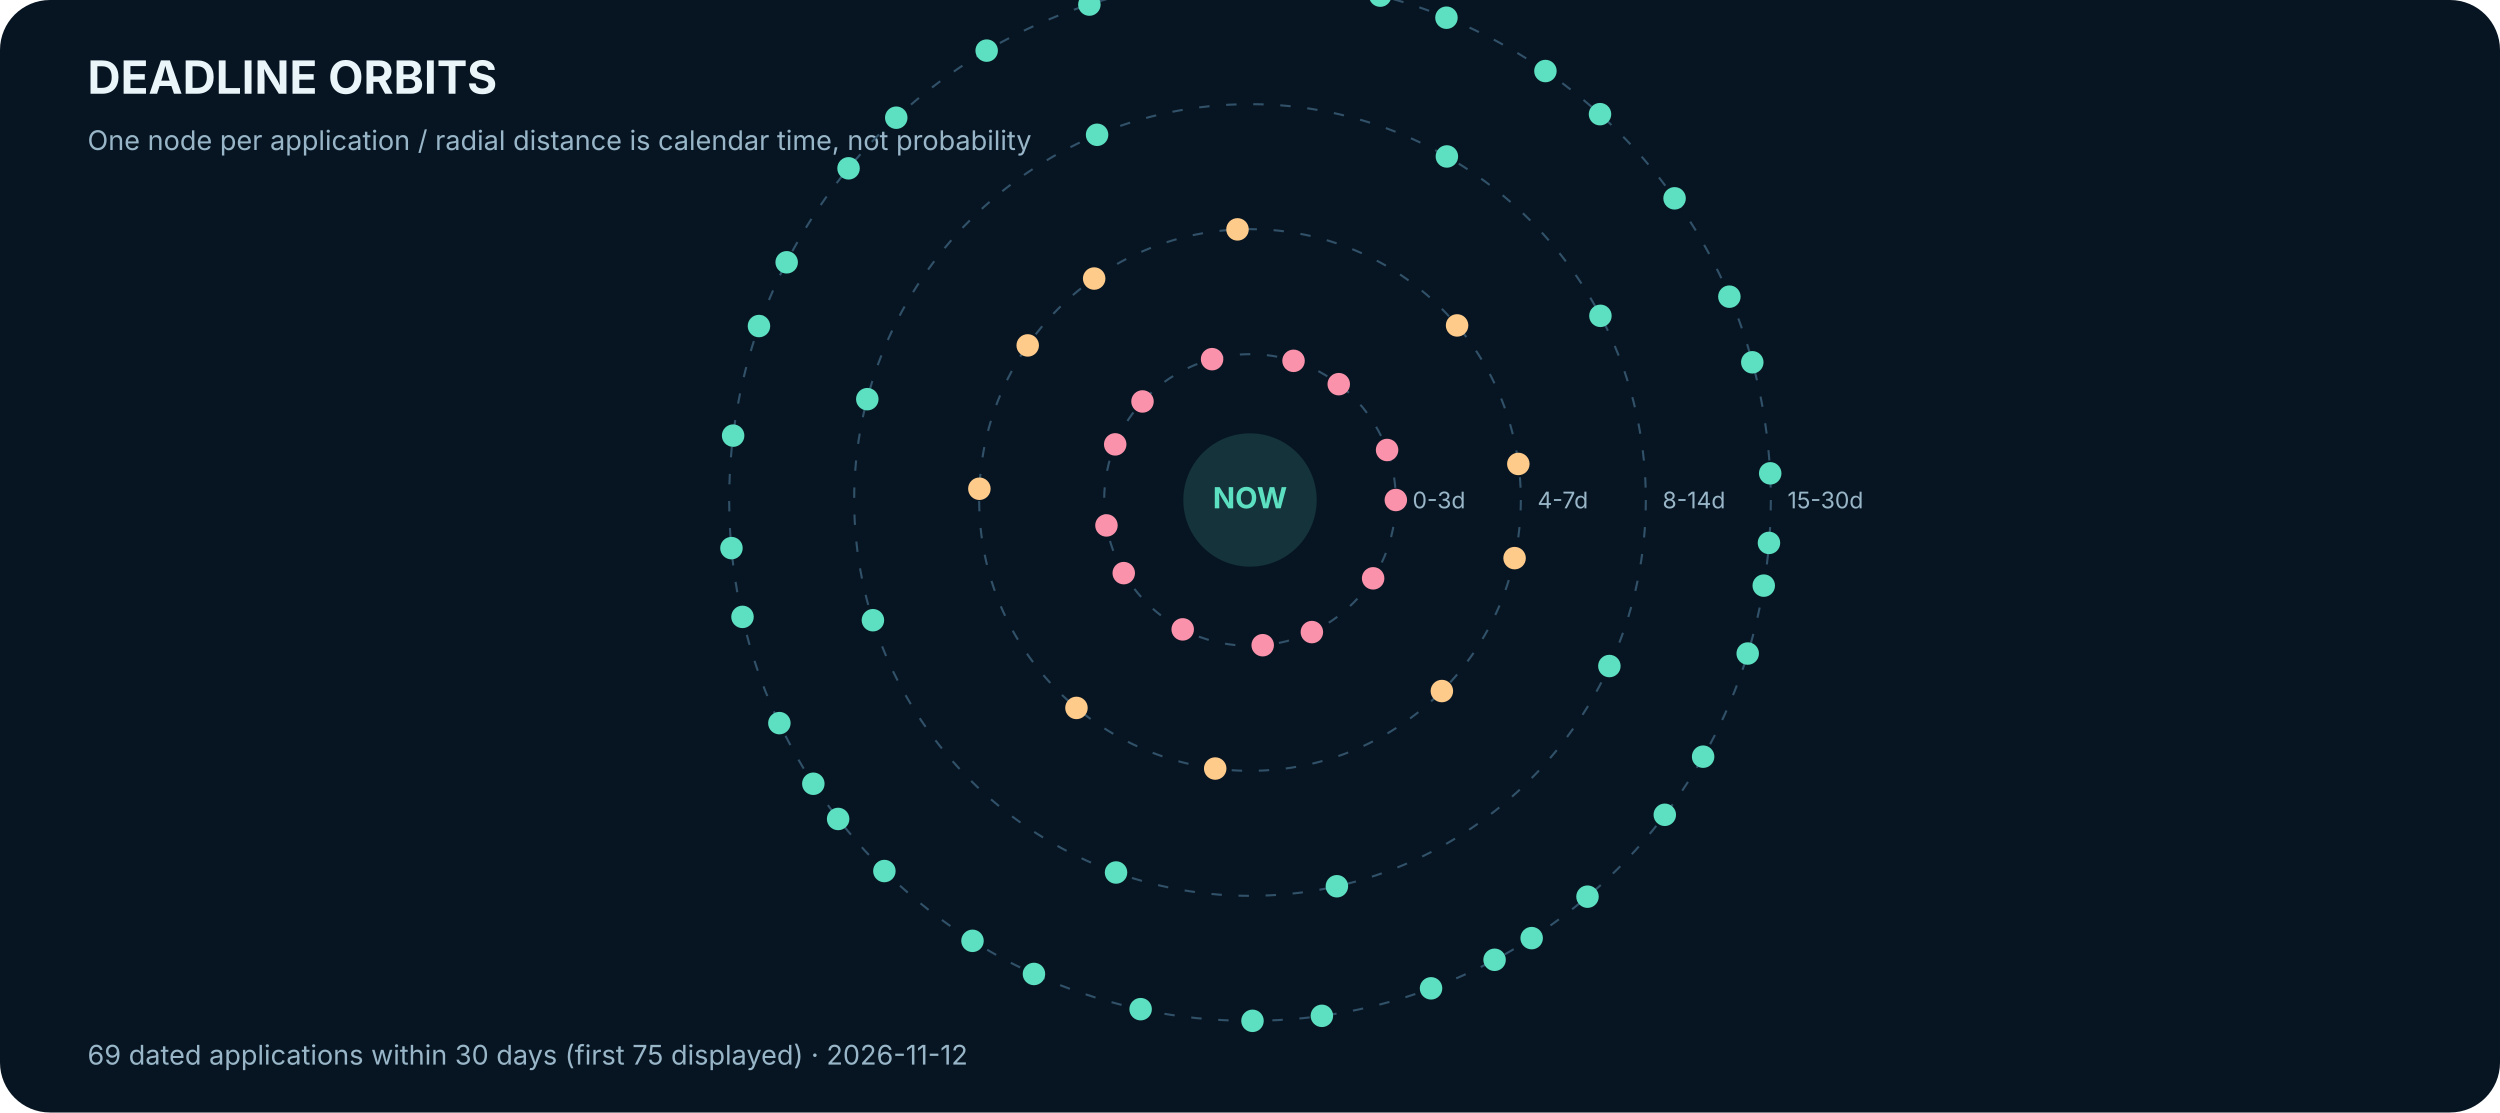
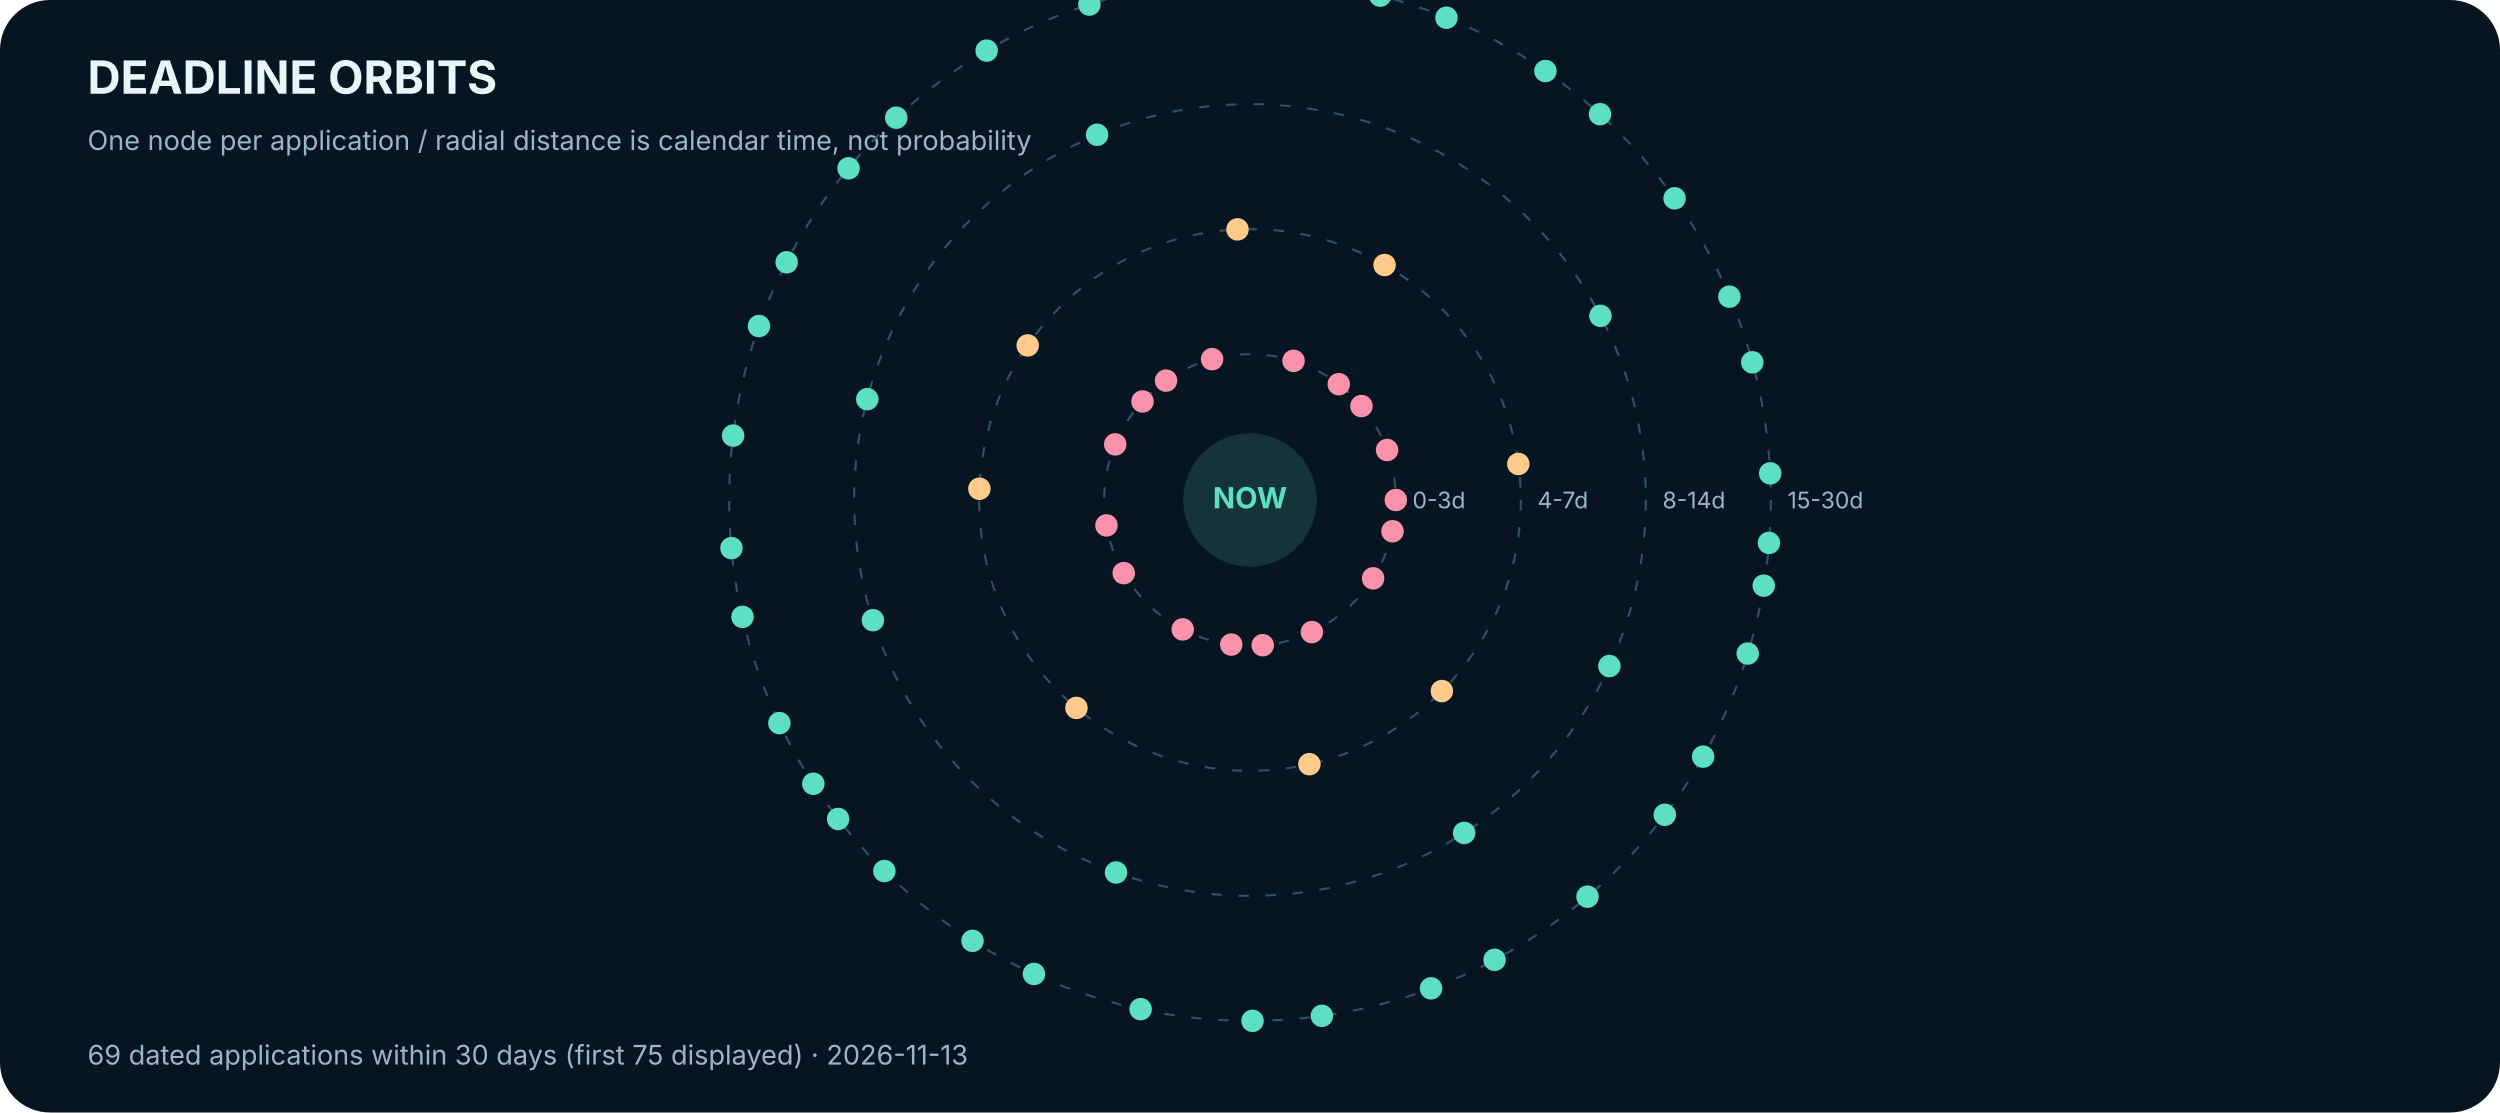
<svg xmlns="http://www.w3.org/2000/svg" width="1200" height="534" viewBox="0 0 1200 534" role="img" aria-label="Calendar-based deadline orbits">
  <rect width="1200" height="534" rx="24" fill="#071522" />
  <text x="42.0" y="45.0" font-family="Inter,Arial,sans-serif" font-size="22" fill="#EAF5FA" font-weight="700" text-anchor="start">DEADLINE ORBITS</text>
  <text x="42.0" y="72.0" font-family="Inter,Arial,sans-serif" font-size="13" fill="#98B6C8" font-weight="400" text-anchor="start">One node per application / radial distance is calendar time, not probability</text>
  <circle cx="600" cy="240" r="70" fill="none" stroke="#315169" stroke-dasharray="5 8" />
  <text x="678.0" y="244.0" font-family="Inter,Arial,sans-serif" font-size="11" fill="#98B6C8" font-weight="400" text-anchor="start">0-3d</text>
  <circle cx="600" cy="240" r="130" fill="none" stroke="#315169" stroke-dasharray="5 8" />
  <text x="738.0" y="244.0" font-family="Inter,Arial,sans-serif" font-size="11" fill="#98B6C8" font-weight="400" text-anchor="start">4-7d</text>
  <circle cx="600" cy="240" r="190" fill="none" stroke="#315169" stroke-dasharray="5 8" />
  <text x="798.0" y="244.0" font-family="Inter,Arial,sans-serif" font-size="11" fill="#98B6C8" font-weight="400" text-anchor="start">8-14d</text>
  <circle cx="600" cy="240" r="250" fill="none" stroke="#315169" stroke-dasharray="5 8" />
  <text x="858.0" y="244.0" font-family="Inter,Arial,sans-serif" font-size="11" fill="#98B6C8" font-weight="400" text-anchor="start">15-30d</text>
  <circle cx="670.0" cy="240.0" r="5.4" fill="#FA92AB" />
  <circle cx="548.4" cy="192.7" r="5.4" fill="#FA92AB" />
  <circle cx="606.1" cy="309.7" r="5.4" fill="#FA92AB" />
  <circle cx="642.6" cy="184.4" r="5.4" fill="#FA92AB" />
  <circle cx="531.1" cy="252.2" r="5.4" fill="#FA92AB" />
  <circle cx="659.1" cy="277.6" r="5.4" fill="#FA92AB" />
  <circle cx="581.8" cy="172.4" r="5.4" fill="#FA92AB" />
  <circle cx="567.7" cy="302.1" r="5.4" fill="#FA92AB" />
  <circle cx="665.8" cy="216.0" r="5.4" fill="#FA92AB" />
  <circle cx="535.3" cy="213.3" r="5.4" fill="#FA92AB" />
  <circle cx="629.7" cy="303.4" r="5.4" fill="#FA92AB" />
  <circle cx="620.9" cy="173.2" r="5.4" fill="#FA92AB" />
  <circle cx="539.4" cy="275.1" r="5.4" fill="#FA92AB" />
-   <circle cx="727.0" cy="267.9" r="5.4" fill="#FFCB8B" />
-   <circle cx="525.2" cy="133.7" r="5.4" fill="#FFCB8B" />
-   <circle cx="583.3" cy="368.9" r="5.4" fill="#FFCB8B" />
-   <circle cx="699.4" cy="156.2" r="5.4" fill="#FFCB8B" />
+   <circle cx="668.4" cy="255.0" r="5.4" fill="#FA92AB" />
+   <circle cx="559.7" cy="182.7" r="5.4" fill="#FA92AB" />
+   <circle cx="591.0" cy="309.4" r="5.4" fill="#FA92AB" />
+   <circle cx="653.5" cy="194.9" r="5.4" fill="#FA92AB" />
  <circle cx="470.1" cy="234.6" r="5.4" fill="#FFCB8B" />
  <circle cx="692.1" cy="331.7" r="5.4" fill="#FFCB8B" />
  <circle cx="594.0" cy="110.1" r="5.4" fill="#FFCB8B" />
  <circle cx="516.7" cy="339.8" r="5.4" fill="#FFCB8B" />
  <circle cx="728.8" cy="222.7" r="5.4" fill="#FFCB8B" />
  <circle cx="493.3" cy="165.8" r="5.4" fill="#FFCB8B" />
-   <circle cx="641.7" cy="425.4" r="5.4" fill="#5CE0C1" />
-   <circle cx="694.5" cy="75.1" r="5.4" fill="#5CE0C1" />
+   <circle cx="628.5" cy="366.8" r="5.4" fill="#FFCB8B" />
+   <circle cx="664.6" cy="127.2" r="5.4" fill="#FFCB8B" />
  <circle cx="419.0" cy="297.7" r="5.4" fill="#5CE0C1" />
  <circle cx="772.5" cy="319.7" r="5.4" fill="#5CE0C1" />
  <circle cx="526.6" cy="64.7" r="5.4" fill="#5CE0C1" />
  <circle cx="535.7" cy="418.8" r="5.4" fill="#5CE0C1" />
  <circle cx="768.2" cy="151.6" r="5.4" fill="#5CE0C1" />
  <circle cx="416.3" cy="191.6" r="5.4" fill="#5CE0C1" />
-   <circle cx="735.2" cy="450.3" r="5.4" fill="#5CE0C1" />
+   <circle cx="702.8" cy="399.8" r="5.4" fill="#5CE0C1" />
  <circle cx="642.3" cy="-6.4" r="5.4" fill="#5CE0C1" />
  <circle cx="402.3" cy="393.1" r="5.4" fill="#5CE0C1" />
  <circle cx="849.1" cy="260.6" r="5.4" fill="#5CE0C1" />
  <circle cx="430.2" cy="56.5" r="5.4" fill="#5CE0C1" />
  <circle cx="601.2" cy="490.0" r="5.4" fill="#5CE0C1" />
  <circle cx="768.0" cy="54.8" r="5.4" fill="#5CE0C1" />
  <circle cx="351.1" cy="263.1" r="5.4" fill="#5CE0C1" />
  <circle cx="799.1" cy="391.1" r="5.4" fill="#5CE0C1" />
  <circle cx="555.3" cy="-6.0" r="5.4" fill="#5CE0C1" />
  <circle cx="466.8" cy="451.6" r="5.4" fill="#5CE0C1" />
  <circle cx="841.1" cy="173.9" r="5.4" fill="#5CE0C1" />
  <circle cx="377.6" cy="125.9" r="5.4" fill="#5CE0C1" />
  <circle cx="686.9" cy="474.4" r="5.4" fill="#5CE0C1" />
  <circle cx="694.3" cy="8.5" r="5.4" fill="#5CE0C1" />
  <circle cx="374.1" cy="347.1" r="5.4" fill="#5CE0C1" />
  <circle cx="838.9" cy="313.7" r="5.4" fill="#5CE0C1" />
  <circle cx="473.6" cy="24.3" r="5.4" fill="#5CE0C1" />
  <circle cx="547.5" cy="484.4" r="5.4" fill="#5CE0C1" />
  <circle cx="803.8" cy="95.2" r="5.4" fill="#5CE0C1" />
  <circle cx="351.9" cy="209.1" r="5.4" fill="#5CE0C1" />
  <circle cx="762.0" cy="430.4" r="5.4" fill="#5CE0C1" />
  <circle cx="609.1" cy="-9.8" r="5.4" fill="#5CE0C1" />
  <circle cx="424.5" cy="418.1" r="5.4" fill="#5CE0C1" />
  <circle cx="849.7" cy="227.2" r="5.4" fill="#5CE0C1" />
  <circle cx="407.3" cy="80.8" r="5.4" fill="#5CE0C1" />
  <circle cx="634.5" cy="487.6" r="5.4" fill="#5CE0C1" />
  <circle cx="741.8" cy="34.1" r="5.4" fill="#5CE0C1" />
  <circle cx="356.4" cy="296.1" r="5.4" fill="#5CE0C1" />
  <circle cx="817.5" cy="363.2" r="5.4" fill="#5CE0C1" />
  <circle cx="522.9" cy="2.2" r="5.4" fill="#5CE0C1" />
  <circle cx="496.3" cy="467.5" r="5.4" fill="#5CE0C1" />
  <circle cx="830.1" cy="142.4" r="5.4" fill="#5CE0C1" />
  <circle cx="364.3" cy="156.5" r="5.4" fill="#5CE0C1" />
  <circle cx="717.4" cy="460.7" r="5.4" fill="#5CE0C1" />
  <circle cx="662.5" cy="-2.1" r="5.4" fill="#5CE0C1" />
  <circle cx="390.4" cy="376.2" r="5.4" fill="#5CE0C1" />
  <circle cx="846.6" cy="281.1" r="5.4" fill="#5CE0C1" />
  <circle cx="600" cy="240" r="32" fill="#5CE0C1" opacity=".15" />
  <text x="600.0" y="244.0" font-family="Inter,Arial,sans-serif" font-size="14" fill="#5CE0C1" font-weight="700" text-anchor="middle">NOW</text>
-   <text x="42.0" y="511.0" font-family="Inter,Arial,sans-serif" font-size="13" fill="#98B6C8" font-weight="400" text-anchor="start">69 dated applications within 30 days (first 75 displayed) · 2026-11-12</text>
+   <text x="42.0" y="511.0" font-family="Inter,Arial,sans-serif" font-size="13" fill="#98B6C8" font-weight="400" text-anchor="start">69 dated applications within 30 days (first 75 displayed) · 2026-11-13</text>
</svg>
